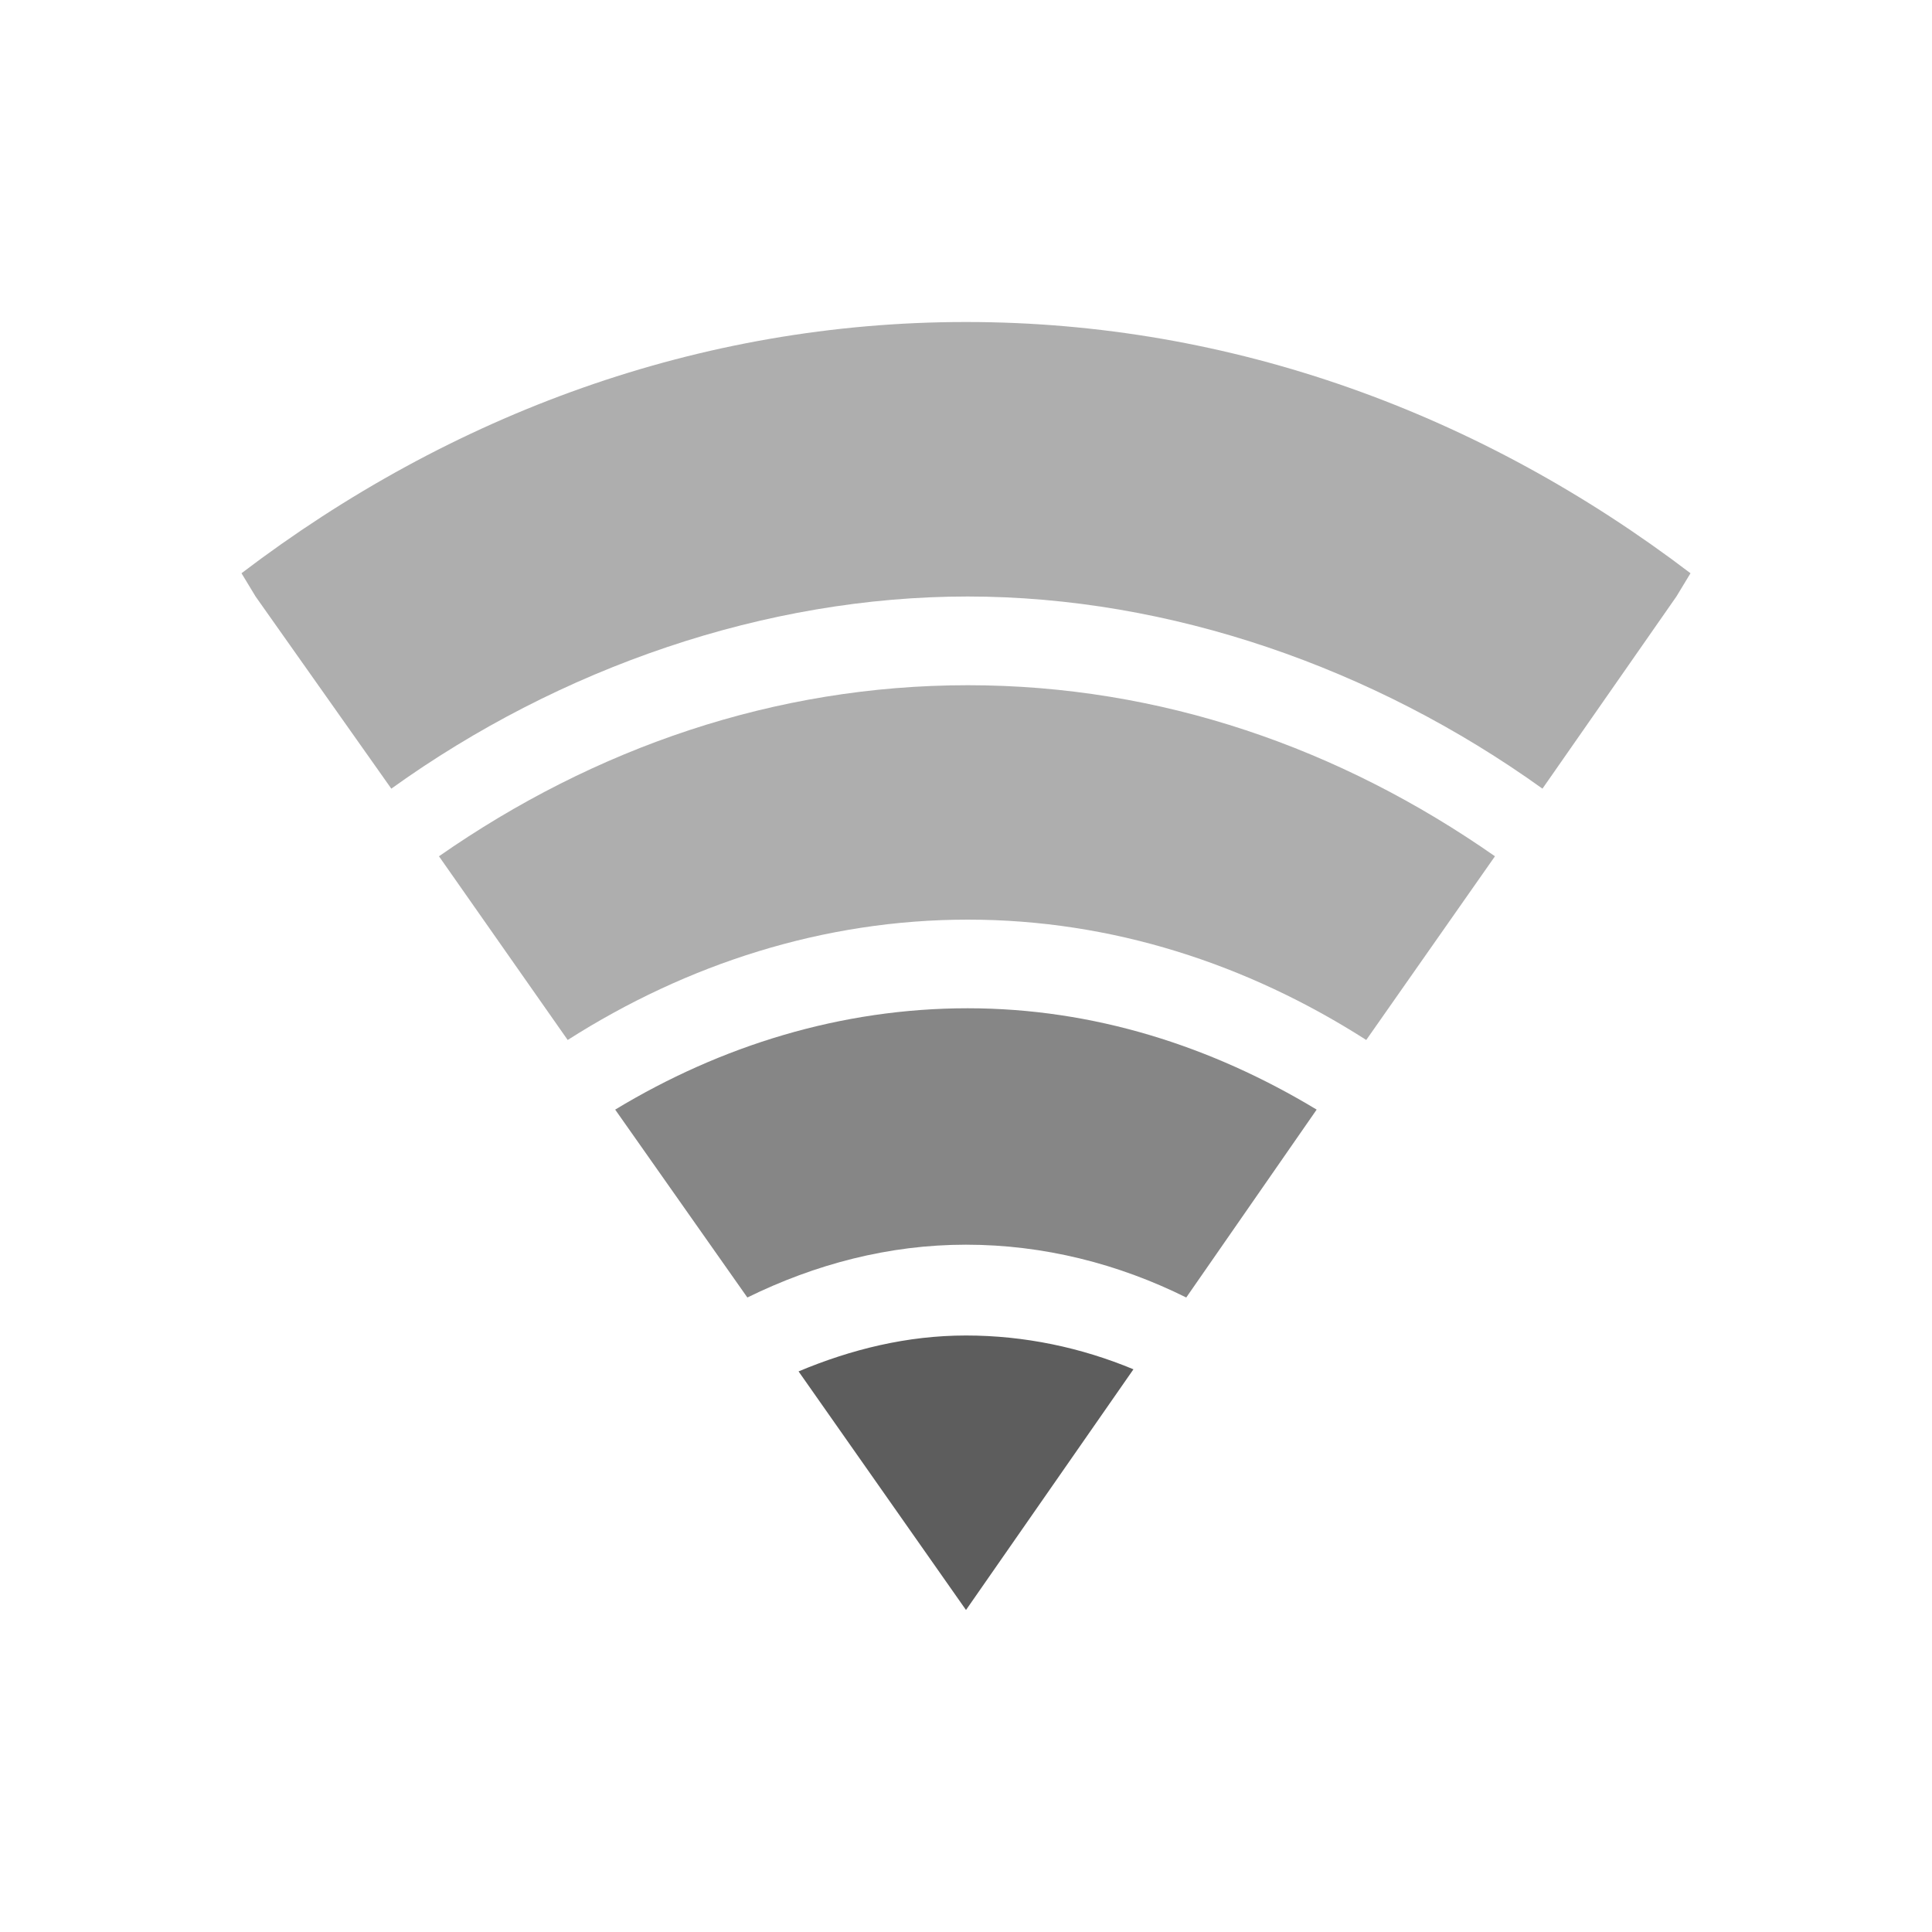
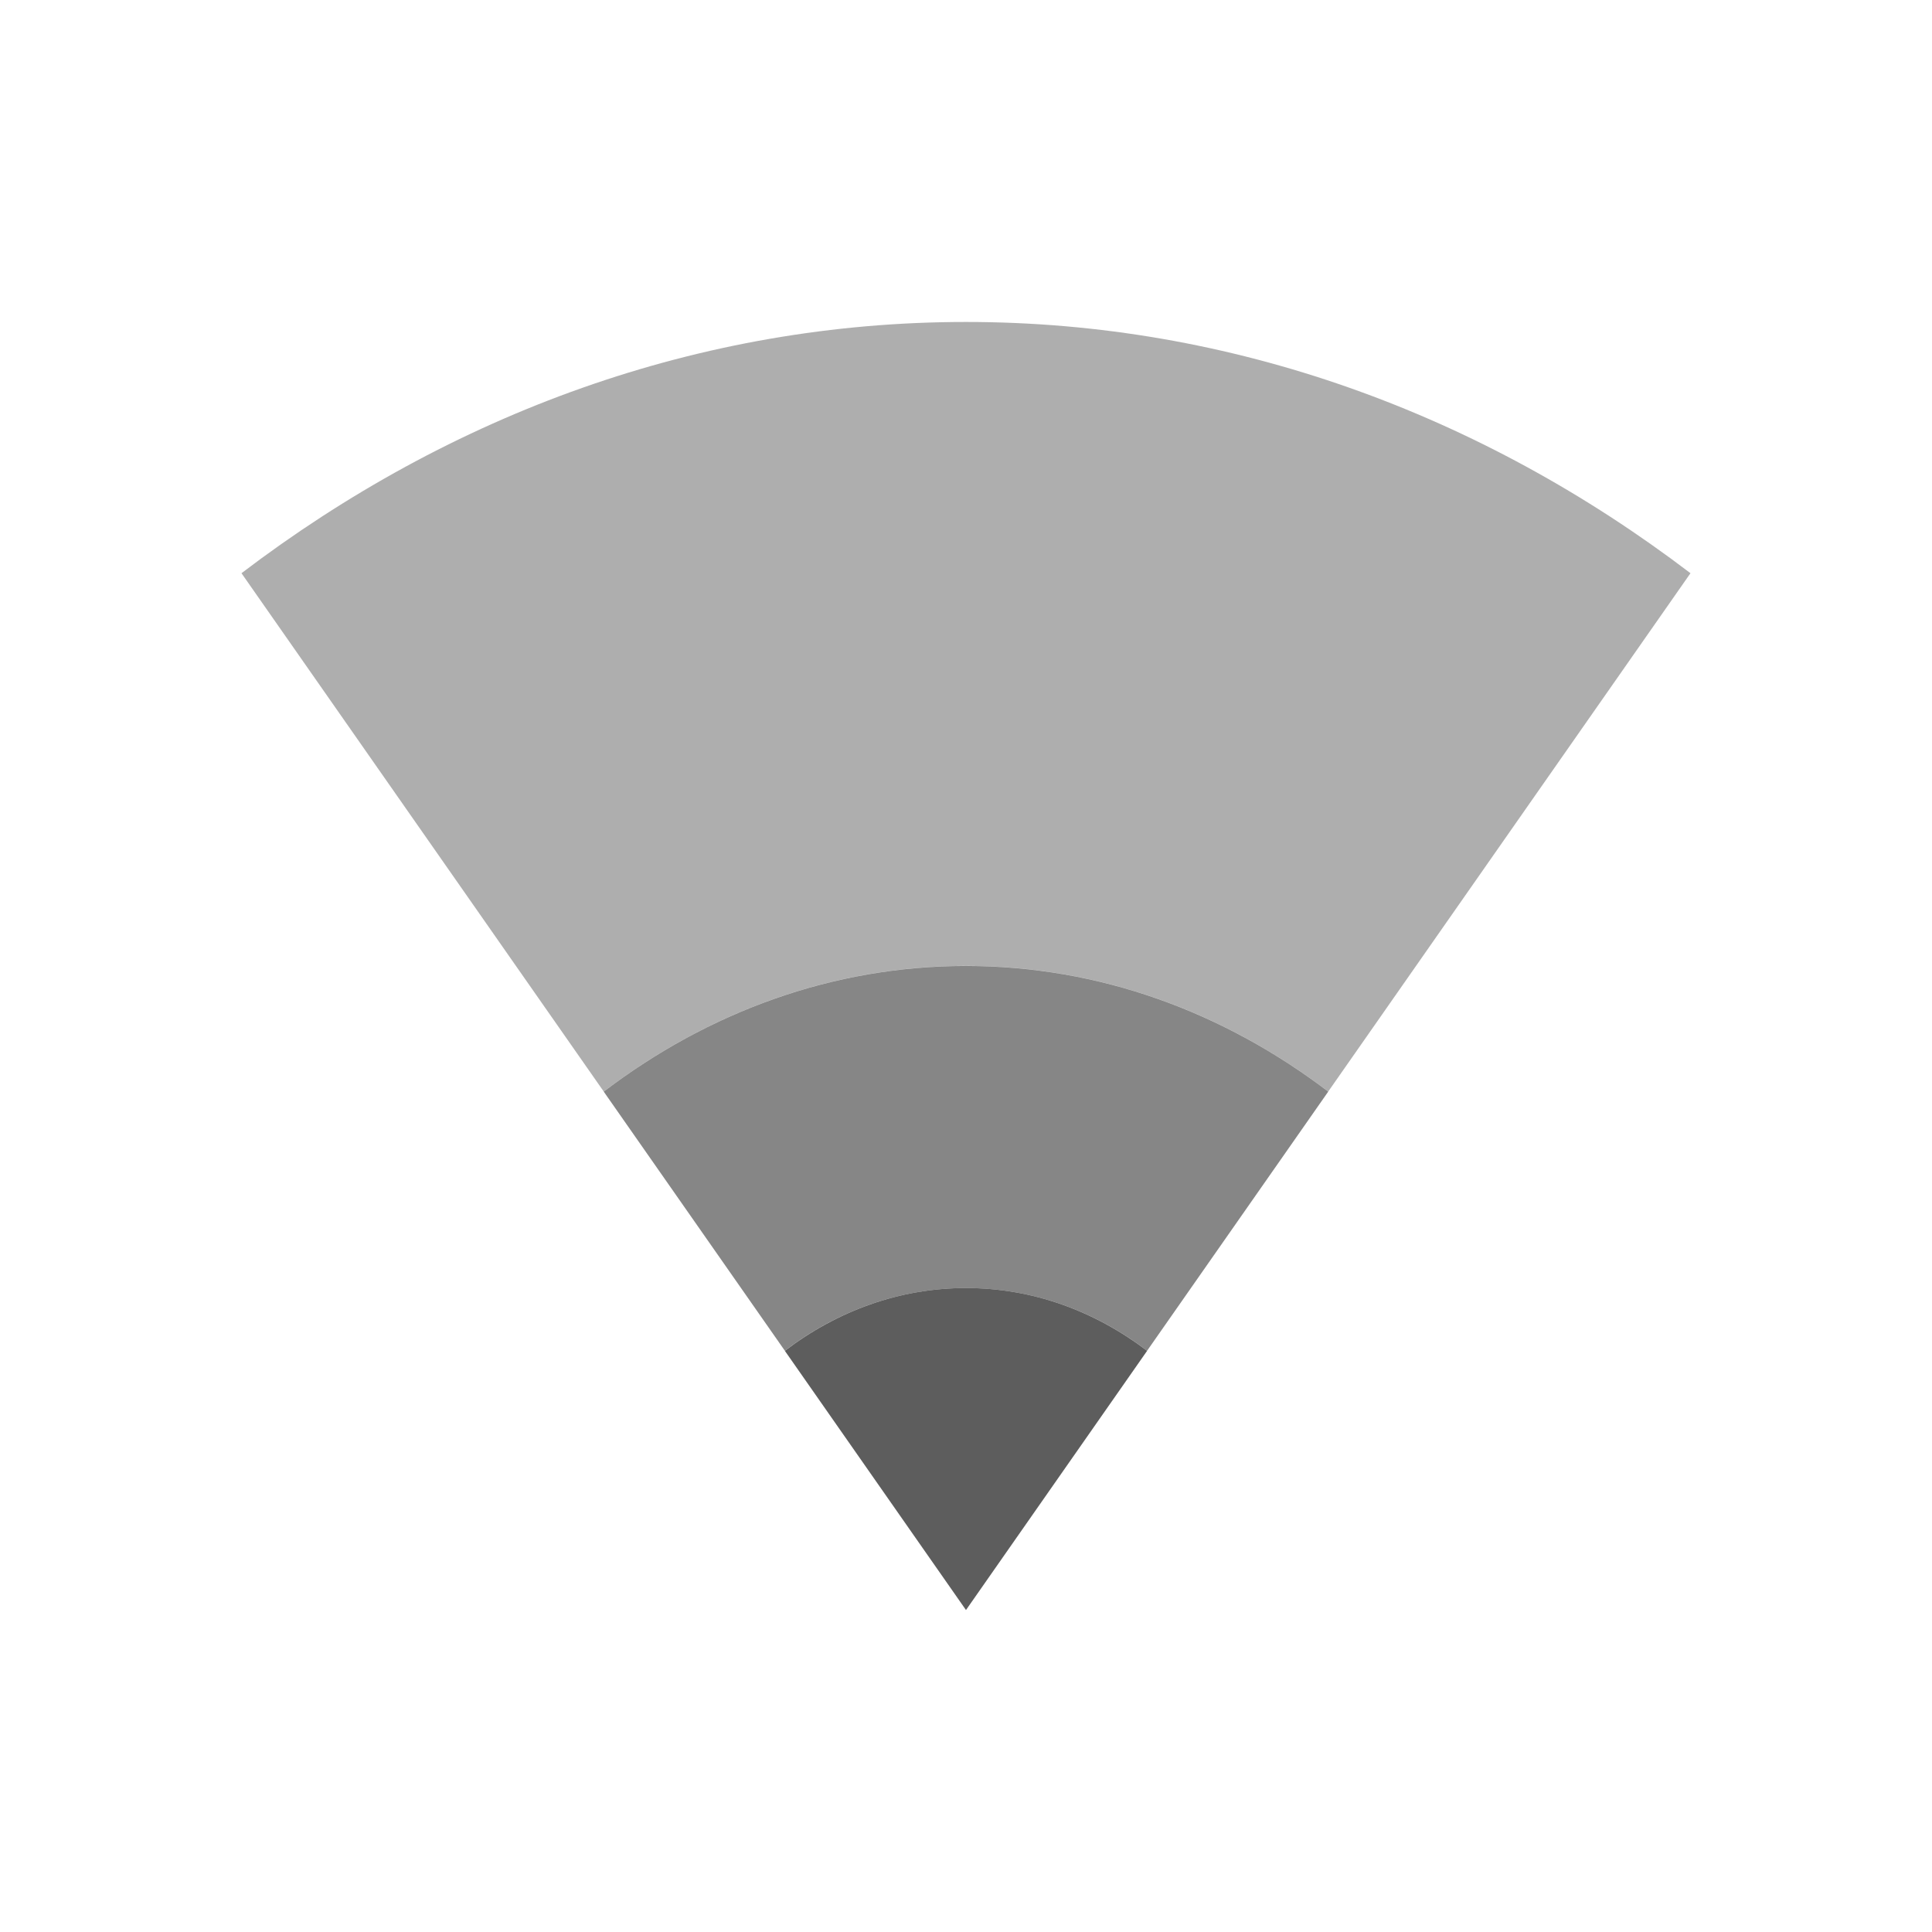
- <svg xmlns="http://www.w3.org/2000/svg" id="svg3208" height="24" width="24" version="1.0">
-   <defs id="defs11992" />
-   <path style="color:#000000;line-height:normal;opacity:0.4;fill:#353535" d="M 12,4 C 8.69,4 5.601,5.142 3,7.121 l 0.175,0.289 1.686,2.387 c 2.096,-1.506 4.652,-2.388 7.161,-2.387 2.509,0.001 5.045,0.884 7.139,2.387 L 20.825,7.41 21,7.121 C 18.399,5.142 15.31,4 12,4 Z" id="path8424" />
-   <path style="color:#000000;line-height:normal;opacity:0.4;fill:#353535" d="m 12.022,8.512 c -2.397,0 -4.639,0.78 -6.569,2.125 l 1.599,2.282 c 1.482,-0.945 3.182,-1.495 4.971,-1.495 1.788,0 3.472,0.55 4.949,1.495 l 1.599,-2.282 C 16.645,9.291 14.418,8.512 12.022,8.512 Z" id="path8426" />
-   <path style="color:#000000;line-height:normal;opacity:0.6;fill:#353535" d="m 12.022,12.525 c -1.572,0 -3.066,0.464 -4.38,1.259 l 1.642,2.334 c 0.841,-0.413 1.755,-0.656 2.715,-0.656 0.967,0 1.894,0.237 2.737,0.656 l 1.62,-2.334 c -1.305,-0.788 -2.77,-1.259 -4.336,-1.259 z" id="path8428" />
-   <path style="color:#000000;line-height:normal;opacity:0.8;fill:#353535" d="m 12,16.59 c -0.733,0 -1.426,0.172 -2.08,0.446 L 12,20 14.08,17.01 c -0.648,-0.27 -1.353,-0.42 -2.08,-0.42 z" id="path8430" />
+ <svg xmlns="http://www.w3.org/2000/svg" height="24" id="svg6530" version="1.1" viewBox="0 0 24 24" width="24">
+   <defs id="defs6532" />
+   <g id="layer1" transform="translate(-81.00021,-525.3605)">
+     <path style="color:#000000;line-height:normal;opacity:0.4;fill:#353535;fill-opacity:1" mask="none" d="m 93,529.36 c -3.31,0 -6.399,1.142 -9,3.121 l 4.5,6.439 c 1.301,-0.99 2.845,-1.561 4.5,-1.561 1.655,0 3.199,0.571 4.5,1.561 l 4.5,-6.439 c -2.601,-1.979 -5.69,-3.121 -9,-3.121 z" id="path18" />
+     <path id="path4205" d="m 95.25,542.141 c -0.65,-0.495 -1.422,-0.78 -2.25,-0.78 -0.828,0 -1.6,0.285 -2.25,0.78 l 2.25,3.22 z" style="color:#000000;line-height:normal;opacity:0.8;fill:#353535;fill-opacity:1" mask="none" />
+     <path style="color:#000000;line-height:normal;opacity:0.6;fill:#353535;fill-opacity:1" mask="none" d="m 93,537.36 c -1.655,0 -3.199,0.571 -4.5,1.561 l 2.25,3.219 c 0.65,-0.495 1.422,-0.779 2.25,-0.779 0.828,0 1.6,0.284 2.25,0.779 l 2.25,-3.219 c -1.301,-0.99 -2.845,-1.561 -4.5,-1.561 z" id="path4168" />
+   </g>
+   <g id="layer2" transform="translate(-81.00021,-72.99831)" />
</svg>
